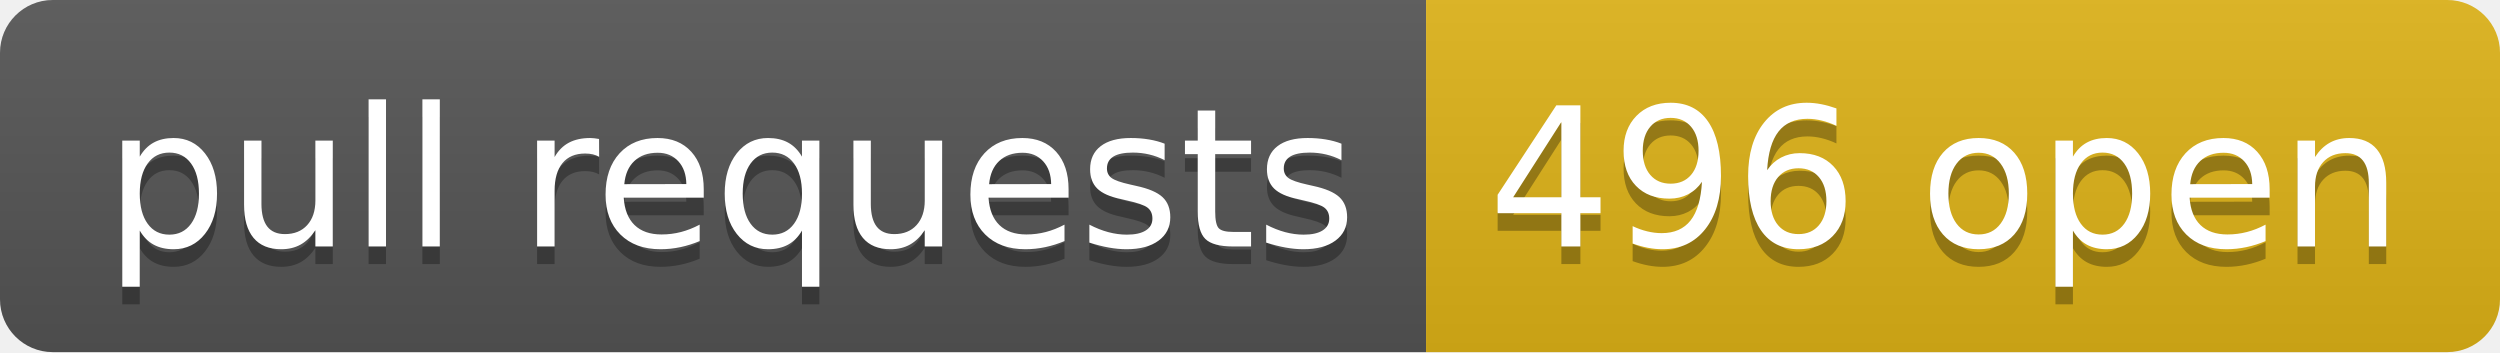
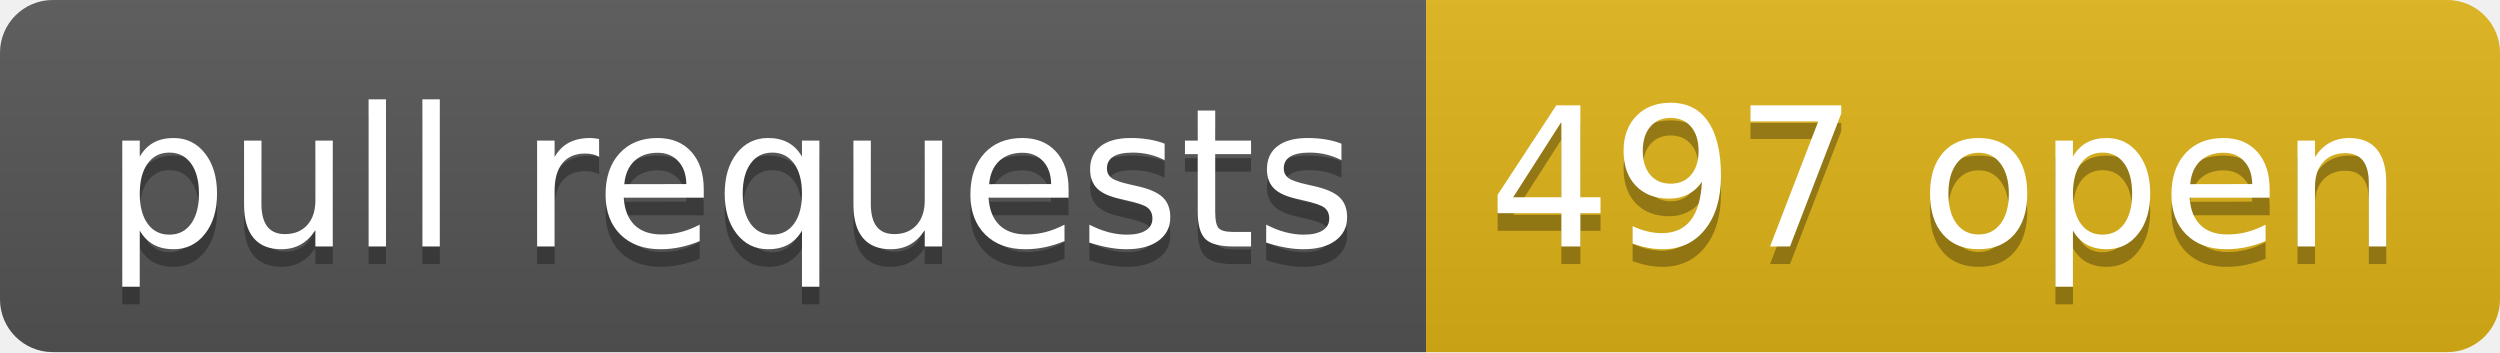
- <svg xmlns="http://www.w3.org/2000/svg" width="142" height="20" role="img" aria-label="pull requests: 496 open">
+ <svg xmlns="http://www.w3.org/2000/svg" width="142" height="20" role="img" aria-label="pull requests: 497 open">
  <linearGradient id="s" x2="0" y2="100%">
    <stop offset="0" stop-color="#bbb" stop-opacity=".1" />
    <stop offset="1" stop-opacity=".1" />
  </linearGradient>
  <clipPath id="r">
    <rect width="142" height="20" rx="3" fill="#fff" />
  </clipPath>
  <g clip-path="url(#r)">
    <rect width="81" height="20" fill="#555" />
    <rect x="81" width="61" height="20" fill="#dfb317" />
    <rect width="142" height="20" fill="url(#s)" />
  </g>
  <g fill="#fff" text-anchor="middle" font-family="Verdana,Geneva,DejaVu Sans,sans-serif" text-rendering="geometricPrecision" font-size="110">
    <text aria-hidden="true" x="415" y="150" fill="#010101" fill-opacity=".3" transform="scale(.1)" textLength="710">pull requests</text>
    <text x="415" y="140" transform="scale(.1)" fill="#fff" textLength="710">pull requests</text>
-     <text aria-hidden="true" x="1105" y="150" fill="#010101" fill-opacity=".3" transform="scale(.1)" textLength="510">496 open</text>
-     <text x="1105" y="140" transform="scale(.1)" fill="#fff" textLength="510">496 open</text>
+     <text aria-hidden="true" x="1105" y="150" fill="#010101" fill-opacity=".3" transform="scale(.1)" textLength="510">497 open</text>
+     <text x="1105" y="140" transform="scale(.1)" fill="#fff" textLength="510">497 open</text>
  </g>
</svg>
